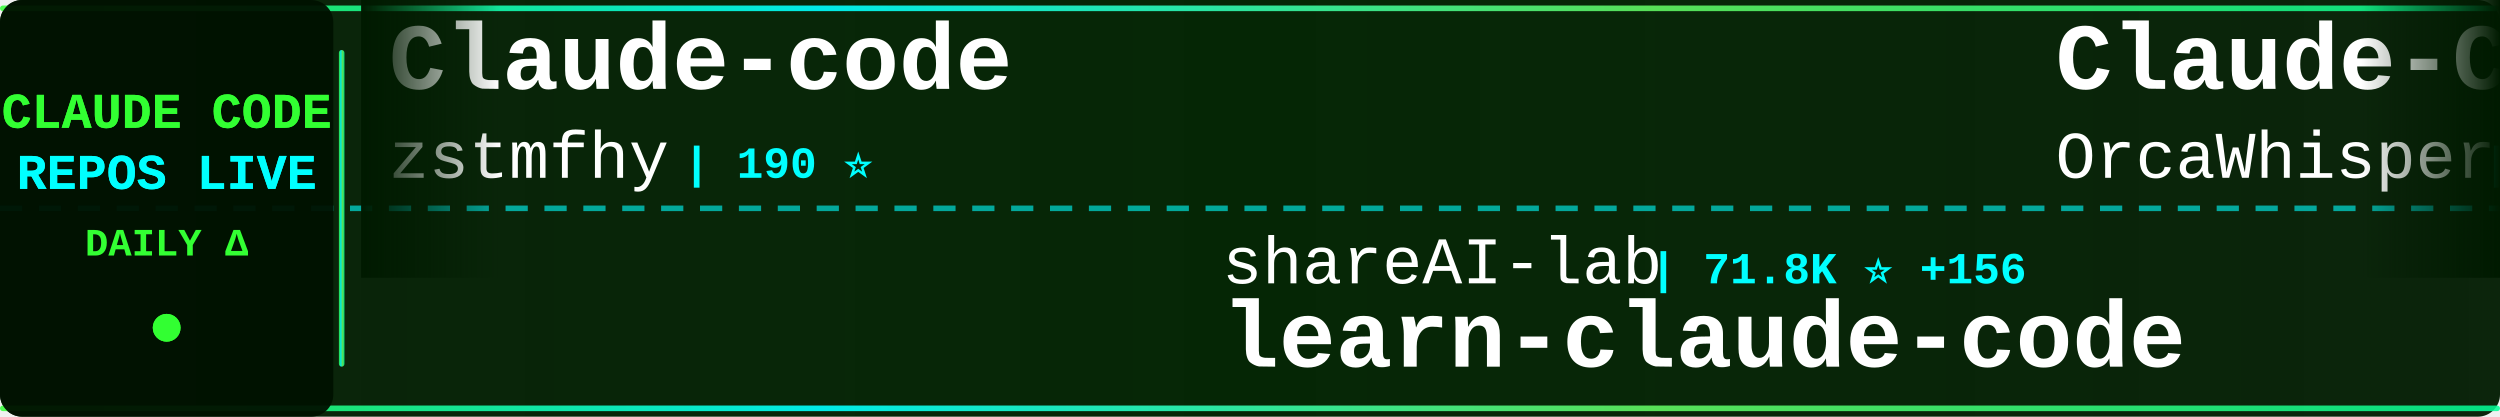
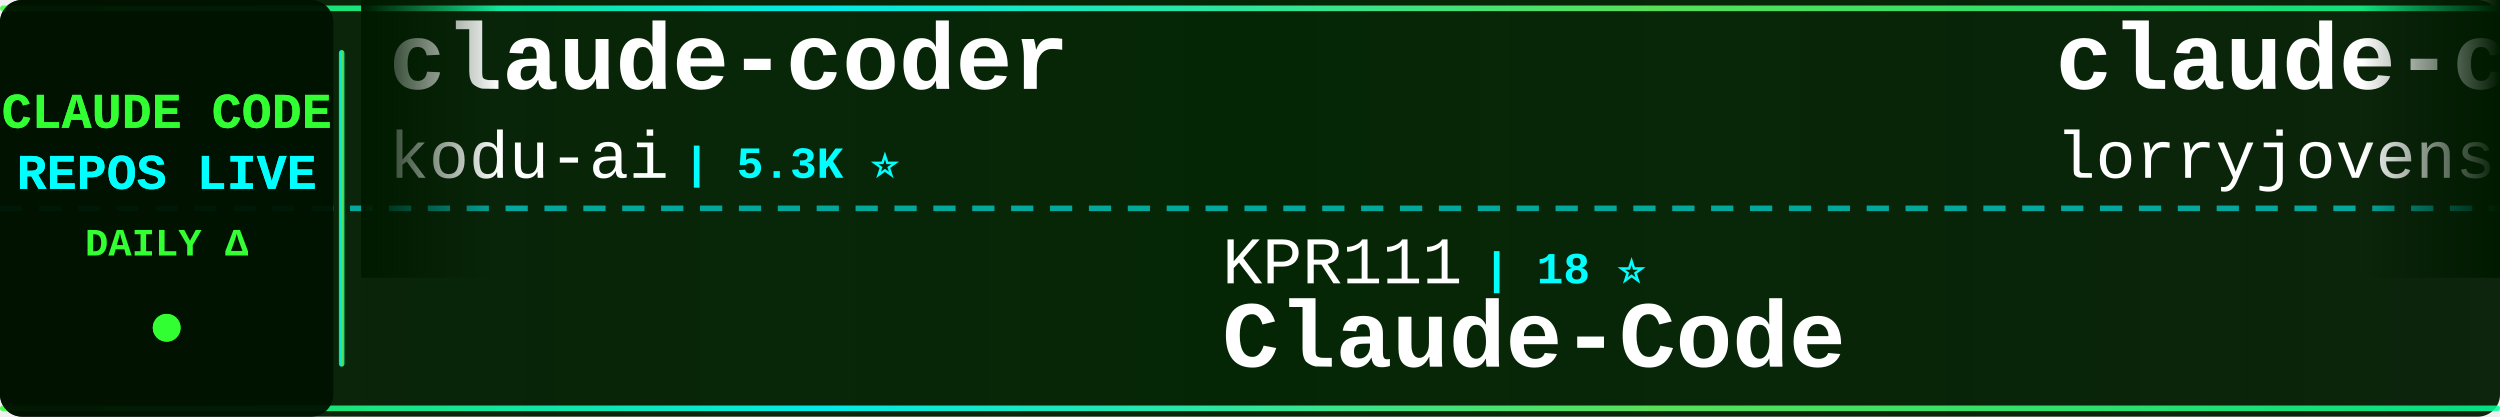
<svg xmlns="http://www.w3.org/2000/svg" width="900" height="150">
  <defs>
    <linearGradient id="tickerBg" x1="0%" y1="0%" x2="100%" y2="0%">
      <stop offset="0%" style="stop-color:#001a00;stop-opacity:0.95" />
      <stop offset="50%" style="stop-color:#002200;stop-opacity:0.98" />
      <stop offset="100%" style="stop-color:#001a00;stop-opacity:0.95" />
    </linearGradient>
    <linearGradient id="borderGrad" x1="0%" y1="0%" x2="100%" y2="0%">
      <stop offset="0%" style="stop-color:#33ff33;stop-opacity:0.85">
        <animate attributeName="stop-opacity" values="0.85;1;0.85" dur="2s" repeatCount="indefinite" />
      </stop>
      <stop offset="33%" style="stop-color:#00ffff;stop-opacity:0.9">
        <animate attributeName="stop-opacity" values="0.9;1;0.9" dur="2.2s" repeatCount="indefinite" />
      </stop>
      <stop offset="66%" style="stop-color:#66ff66;stop-opacity:0.85">
        <animate attributeName="stop-opacity" values="0.85;1;0.85" dur="1.8s" repeatCount="indefinite" />
      </stop>
      <stop offset="100%" style="stop-color:#00ff99;stop-opacity:0.85">
        <animate attributeName="stop-opacity" values="0.85;1;0.85" dur="2s" repeatCount="indefinite" />
      </stop>
    </linearGradient>
    <filter id="textGlow">
      <feGaussianBlur stdDeviation="0.1" result="coloredBlur" />
      <feMerge>
        <feMergeNode in="coloredBlur" />
        <feMergeNode in="SourceGraphic" />
      </feMerge>
    </filter>
    <filter id="metricGlow">
      <feGaussianBlur stdDeviation="0.2" result="coloredBlur" />
      <feMerge>
        <feMergeNode in="coloredBlur" />
        <feMergeNode in="SourceGraphic" />
      </feMerge>
    </filter>
    <linearGradient id="leftFade" x1="0%" y1="0%" x2="100%" y2="0%">
      <stop offset="0%" style="stop-color:#001a00;stop-opacity:1" />
      <stop offset="100%" style="stop-color:#001a00;stop-opacity:0" />
    </linearGradient>
    <linearGradient id="rightFade" x1="0%" y1="0%" x2="100%" y2="0%">
      <stop offset="0%" style="stop-color:#001a00;stop-opacity:0" />
      <stop offset="100%" style="stop-color:#001a00;stop-opacity:1" />
    </linearGradient>
  </defs>
  <rect width="900" height="150" fill="url(#tickerBg)" rx="8" />
  <rect x="0" y="2" width="900" height="2" fill="url(#borderGrad)" rx="1" />
  <rect x="0" y="146" width="900" height="2" fill="url(#borderGrad)" rx="1" />
  <line x1="0" y1="75" x2="900" y2="75" stroke="#00ffff" stroke-width="2" stroke-dasharray="8 6" opacity="0.6" />
  <rect x="0" y="0" width="120" height="150" fill="#001100" opacity="0.95" rx="8" />
  <text x="60" y="46" font-family="'Courier New', monospace" font-size="18" font-weight="bold" fill="#33ff33" text-anchor="middle" filter="url(#textGlow)">
    CLAUDE CODE
  </text>
  <text x="60" y="68" font-family="'Courier New', monospace" font-size="18" font-weight="bold" fill="#00ffff" text-anchor="middle" filter="url(#textGlow)">
    REPOS LIVE
  </text>
  <text x="60" y="92" font-family="'Courier New', monospace" font-size="14" font-weight="bold" fill="#33ff33" text-anchor="middle">
    DAILY Δ
  </text>
  <circle cx="60" cy="118" r="5" fill="#33ff33" filter="url(#metricGlow)">
    <animate attributeName="r" values="4;6;4" dur="1.5s" repeatCount="indefinite" />
    <animate attributeName="opacity" values="0.6;1;0.6" dur="1.5s" repeatCount="indefinite" />
  </circle>
  <rect x="122" y="18" width="2" height="114" fill="url(#borderGrad)" rx="1" />
  <clipPath id="tickerClip">
    <rect x="130" y="0" width="770" height="150" />
  </clipPath>
  <g clip-path="url(#tickerClip)">
    <g id="tickerItems">
      <animateTransform attributeName="transform" attributeType="XML" type="translate" from="0 0" to="-3000 0" dur="54s" repeatCount="indefinite" />
      <g transform="translate(0, 0)">
-         <text x="140" y="32" font-family="'Courier New', monospace" font-size="34" font-weight="bold" fill="#ffffff">Claude-code</text>
-         <text x="140" y="64" font-family="'Courier New', monospace" font-size="24" font-weight="normal" fill="#ffffff" opacity="1.0">zstmfhy</text>
-         <text x="246" y="64" font-family="'Courier New', monospace" font-size="16" font-weight="bold" fill="#00ffff"> | 190 ⭐</text>
+         <text x="140" y="32" font-family="'Courier New', monospace" font-size="34" font-weight="bold" fill="#ffffff">claude-coder</text>
+         <text x="140" y="64" font-family="'Courier New', monospace" font-size="24" font-weight="normal" fill="#ffffff" opacity="1.0">kodu-ai</text>
+         <text x="246" y="64" font-family="'Courier New', monospace" font-size="16" font-weight="bold" fill="#00ffff"> | 5.3K ⭐</text>
      </g>
      <g transform="translate(300, 0)">
-         <text x="140" y="102" font-family="'Courier New', monospace" font-size="24" font-weight="normal" fill="#ffffff" opacity="1.0">shareAI-lab</text>
-         <text x="294" y="102" font-family="'Courier New', monospace" font-size="16" font-weight="bold" fill="#00ffff"> | 71.8K ⭐ +156</text>
-         <text x="140" y="132" font-family="'Courier New', monospace" font-size="34" font-weight="bold" fill="#ffffff">learn-claude-code</text>
+         <text x="140" y="102" font-family="'Courier New', monospace" font-size="24" font-weight="normal" fill="#ffffff" opacity="1.0">KPR111</text>
+         <text x="234" y="102" font-family="'Courier New', monospace" font-size="16" font-weight="bold" fill="#00ffff"> | 18 ⭐</text>
+         <text x="140" y="132" font-family="'Courier New', monospace" font-size="34" font-weight="bold" fill="#ffffff">Claude-Code</text>
      </g>
      <g transform="translate(600, 0)">
-         <text x="140" y="32" font-family="'Courier New', monospace" font-size="34" font-weight="bold" fill="#ffffff">Claude-Code</text>
-         <text x="140" y="64" font-family="'Courier New', monospace" font-size="24" font-weight="normal" fill="#ffffff" opacity="1.0">OrcaWhisper</text>
-         <text x="294" y="64" font-family="'Courier New', monospace" font-size="16" font-weight="bold" fill="#00ffff"> | 86 ⭐</text>
+         <text x="140" y="32" font-family="'Courier New', monospace" font-size="34" font-weight="bold" fill="#ffffff">claude-code-rust</text>
+         <text x="140" y="64" font-family="'Courier New', monospace" font-size="24" font-weight="normal" fill="#ffffff" opacity="1.0">lorryjovens-hub</text>
+         <text x="342" y="64" font-family="'Courier New', monospace" font-size="16" font-weight="bold" fill="#00ffff"> | 1.7K ⭐</text>
      </g>
      <g transform="translate(900, 0)">
-         <text x="140" y="102" font-family="'Courier New', monospace" font-size="24" font-weight="normal" fill="#ffffff" opacity="1.0">repowise-dev</text>
-         <text x="306" y="102" font-family="'Courier New', monospace" font-size="16" font-weight="bold" fill="#00ffff"> | 1.2K ⭐</text>
-         <text x="140" y="132" font-family="'Courier New', monospace" font-size="34" font-weight="bold" fill="#ffffff">claude-code-prompts</text>
+         <text x="140" y="102" font-family="'Courier New', monospace" font-size="24" font-weight="normal" fill="#ffffff" opacity="1.0">JrCx7scC</text>
+         <text x="258" y="102" font-family="'Courier New', monospace" font-size="16" font-weight="bold" fill="#00ffff"> | 371 ⭐</text>
+         <text x="140" y="132" font-family="'Courier New', monospace" font-size="34" font-weight="bold" fill="#ffffff">claude-code-source</text>
      </g>
      <g transform="translate(1200, 0)">
-         <text x="140" y="32" font-family="'Courier New', monospace" font-size="34" font-weight="bold" fill="#ffffff">free-claude-code</text>
-         <text x="140" y="64" font-family="'Courier New', monospace" font-size="24" font-weight="normal" fill="#ffffff" opacity="1.0">Alishahryar1</text>
-         <text x="306" y="64" font-family="'Courier New', monospace" font-size="16" font-weight="bold" fill="#00ffff"> | 41.6K ⭐ +360</text>
+         <text x="140" y="32" font-family="'Courier New', monospace" font-size="34" font-weight="bold" fill="#ffffff">awesome-claude-code</text>
+         <text x="140" y="64" font-family="'Courier New', monospace" font-size="24" font-weight="normal" fill="#ffffff" opacity="1.0">jqueryscript</text>
+         <text x="306" y="64" font-family="'Courier New', monospace" font-size="16" font-weight="bold" fill="#00ffff"> | 473 ⭐ +1</text>
      </g>
      <g transform="translate(1500, 0)">
-         <text x="140" y="102" font-family="'Courier New', monospace" font-size="24" font-weight="normal" fill="#ffffff" opacity="1.0">centminmod</text>
-         <text x="282" y="102" font-family="'Courier New', monospace" font-size="16" font-weight="bold" fill="#00ffff"> | 2.5K ⭐ +4</text>
-         <text x="140" y="132" font-family="'Courier New', monospace" font-size="34" font-weight="bold" fill="#ffffff">my-claude-code-setup</text>
+         <text x="140" y="102" font-family="'Courier New', monospace" font-size="24" font-weight="normal" fill="#ffffff" opacity="1.0">edmund-io</text>
+         <text x="270" y="102" font-family="'Courier New', monospace" font-size="16" font-weight="bold" fill="#00ffff"> | 1.5K ⭐ +2</text>
+         <text x="140" y="132" font-family="'Courier New', monospace" font-size="34" font-weight="bold" fill="#ffffff">edmunds-claude-code</text>
      </g>
      <g transform="translate(1800, 0)">
-         <text x="140" y="32" font-family="'Courier New', monospace" font-size="34" font-weight="bold" fill="#ffffff">claude-code-ultimate-gui...</text>
-         <text x="140" y="64" font-family="'Courier New', monospace" font-size="24" font-weight="normal" fill="#ffffff" opacity="1.0">FlorianBruniaux</text>
-         <text x="342" y="64" font-family="'Courier New', monospace" font-size="16" font-weight="bold" fill="#00ffff"> | 5.5K ⭐ +10</text>
+         <text x="140" y="32" font-family="'Courier New', monospace" font-size="34" font-weight="bold" fill="#ffffff">claude-code-hooks-master...</text>
+         <text x="140" y="64" font-family="'Courier New', monospace" font-size="24" font-weight="normal" fill="#ffffff" opacity="1.0">disler</text>
+         <text x="234" y="64" font-family="'Courier New', monospace" font-size="16" font-weight="bold" fill="#00ffff"> | 3.8K ⭐ +5</text>
      </g>
      <g transform="translate(2100, 0)">
-         <text x="140" y="102" font-family="'Courier New', monospace" font-size="24" font-weight="normal" fill="#ffffff" opacity="1.0">Cranot</text>
-         <text x="234" y="102" font-family="'Courier New', monospace" font-size="16" font-weight="bold" fill="#00ffff"> | 2.8K ⭐</text>
-         <text x="140" y="132" font-family="'Courier New', monospace" font-size="34" font-weight="bold" fill="#ffffff">claude-code-guide</text>
+         <text x="140" y="102" font-family="'Courier New', monospace" font-size="24" font-weight="normal" fill="#ffffff" opacity="1.0">VILA-Lab</text>
+         <text x="258" y="102" font-family="'Courier New', monospace" font-size="16" font-weight="bold" fill="#00ffff"> | 2.0K ⭐ +5</text>
+         <text x="140" y="132" font-family="'Courier New', monospace" font-size="34" font-weight="bold" fill="#ffffff">Dive-into-Claude-Code</text>
      </g>
      <g transform="translate(2400, 0)">
-         <text x="140" y="32" font-family="'Courier New', monospace" font-size="34" font-weight="bold" fill="#ffffff">claude-code-source</text>
-         <text x="140" y="64" font-family="'Courier New', monospace" font-size="24" font-weight="normal" fill="#ffffff" opacity="1.0">hangsman</text>
-         <text x="258" y="64" font-family="'Courier New', monospace" font-size="16" font-weight="bold" fill="#00ffff"> | 787 ⭐</text>
+         <text x="140" y="32" font-family="'Courier New', monospace" font-size="34" font-weight="bold" fill="#ffffff">pi-vs-claude-code</text>
+         <text x="140" y="64" font-family="'Courier New', monospace" font-size="24" font-weight="normal" fill="#ffffff" opacity="1.0">disler</text>
+         <text x="234" y="64" font-family="'Courier New', monospace" font-size="16" font-weight="bold" fill="#00ffff"> | 1.5K ⭐ +10</text>
      </g>
      <g transform="translate(2700, 0)">
-         <text x="140" y="102" font-family="'Courier New', monospace" font-size="24" font-weight="normal" fill="#ffffff" opacity="1.0">zebbern</text>
-         <text x="246" y="102" font-family="'Courier New', monospace" font-size="16" font-weight="bold" fill="#00ffff"> | 4.4K ⭐ +3</text>
-         <text x="140" y="132" font-family="'Courier New', monospace" font-size="34" font-weight="bold" fill="#ffffff">claude-code-guide</text>
+         <text x="140" y="102" font-family="'Courier New', monospace" font-size="24" font-weight="normal" fill="#ffffff" opacity="1.0">OrcaWhisper</text>
+         <text x="294" y="102" font-family="'Courier New', monospace" font-size="16" font-weight="bold" fill="#00ffff"> | 86 ⭐</text>
+         <text x="140" y="132" font-family="'Courier New', monospace" font-size="34" font-weight="bold" fill="#ffffff">Claude-Code</text>
      </g>
      <g transform="translate(3000, 0)">
-         <text x="140" y="32" font-family="'Courier New', monospace" font-size="34" font-weight="bold" fill="#ffffff">Claude-code</text>
-         <text x="140" y="64" font-family="'Courier New', monospace" font-size="24" font-weight="normal" fill="#ffffff" opacity="1.0">zstmfhy</text>
-         <text x="246" y="64" font-family="'Courier New', monospace" font-size="16" font-weight="bold" fill="#00ffff"> | 190 ⭐</text>
+         <text x="140" y="32" font-family="'Courier New', monospace" font-size="34" font-weight="bold" fill="#ffffff">claude-coder</text>
+         <text x="140" y="64" font-family="'Courier New', monospace" font-size="24" font-weight="normal" fill="#ffffff" opacity="1.0">kodu-ai</text>
+         <text x="246" y="64" font-family="'Courier New', monospace" font-size="16" font-weight="bold" fill="#00ffff"> | 5.3K ⭐</text>
      </g>
      <g transform="translate(3300, 0)">
-         <text x="140" y="102" font-family="'Courier New', monospace" font-size="24" font-weight="normal" fill="#ffffff" opacity="1.0">shareAI-lab</text>
-         <text x="294" y="102" font-family="'Courier New', monospace" font-size="16" font-weight="bold" fill="#00ffff"> | 71.8K ⭐ +156</text>
-         <text x="140" y="132" font-family="'Courier New', monospace" font-size="34" font-weight="bold" fill="#ffffff">learn-claude-code</text>
+         <text x="140" y="102" font-family="'Courier New', monospace" font-size="24" font-weight="normal" fill="#ffffff" opacity="1.0">KPR111</text>
+         <text x="234" y="102" font-family="'Courier New', monospace" font-size="16" font-weight="bold" fill="#00ffff"> | 18 ⭐</text>
+         <text x="140" y="132" font-family="'Courier New', monospace" font-size="34" font-weight="bold" fill="#ffffff">Claude-Code</text>
      </g>
      <g transform="translate(3600, 0)">
-         <text x="140" y="32" font-family="'Courier New', monospace" font-size="34" font-weight="bold" fill="#ffffff">Claude-Code</text>
-         <text x="140" y="64" font-family="'Courier New', monospace" font-size="24" font-weight="normal" fill="#ffffff" opacity="1.0">OrcaWhisper</text>
-         <text x="294" y="64" font-family="'Courier New', monospace" font-size="16" font-weight="bold" fill="#00ffff"> | 86 ⭐</text>
+         <text x="140" y="32" font-family="'Courier New', monospace" font-size="34" font-weight="bold" fill="#ffffff">claude-code-rust</text>
+         <text x="140" y="64" font-family="'Courier New', monospace" font-size="24" font-weight="normal" fill="#ffffff" opacity="1.0">lorryjovens-hub</text>
+         <text x="342" y="64" font-family="'Courier New', monospace" font-size="16" font-weight="bold" fill="#00ffff"> | 1.7K ⭐</text>
      </g>
      <g transform="translate(3900, 0)">
-         <text x="140" y="102" font-family="'Courier New', monospace" font-size="24" font-weight="normal" fill="#ffffff" opacity="1.0">repowise-dev</text>
-         <text x="306" y="102" font-family="'Courier New', monospace" font-size="16" font-weight="bold" fill="#00ffff"> | 1.2K ⭐</text>
-         <text x="140" y="132" font-family="'Courier New', monospace" font-size="34" font-weight="bold" fill="#ffffff">claude-code-prompts</text>
+         <text x="140" y="102" font-family="'Courier New', monospace" font-size="24" font-weight="normal" fill="#ffffff" opacity="1.0">JrCx7scC</text>
+         <text x="258" y="102" font-family="'Courier New', monospace" font-size="16" font-weight="bold" fill="#00ffff"> | 371 ⭐</text>
+         <text x="140" y="132" font-family="'Courier New', monospace" font-size="34" font-weight="bold" fill="#ffffff">claude-code-source</text>
      </g>
    </g>
  </g>
  <rect x="130" y="0" width="50" height="100" fill="url(#leftFade)" />
  <rect x="850" y="0" width="50" height="100" fill="url(#rightFade)" />
</svg>
